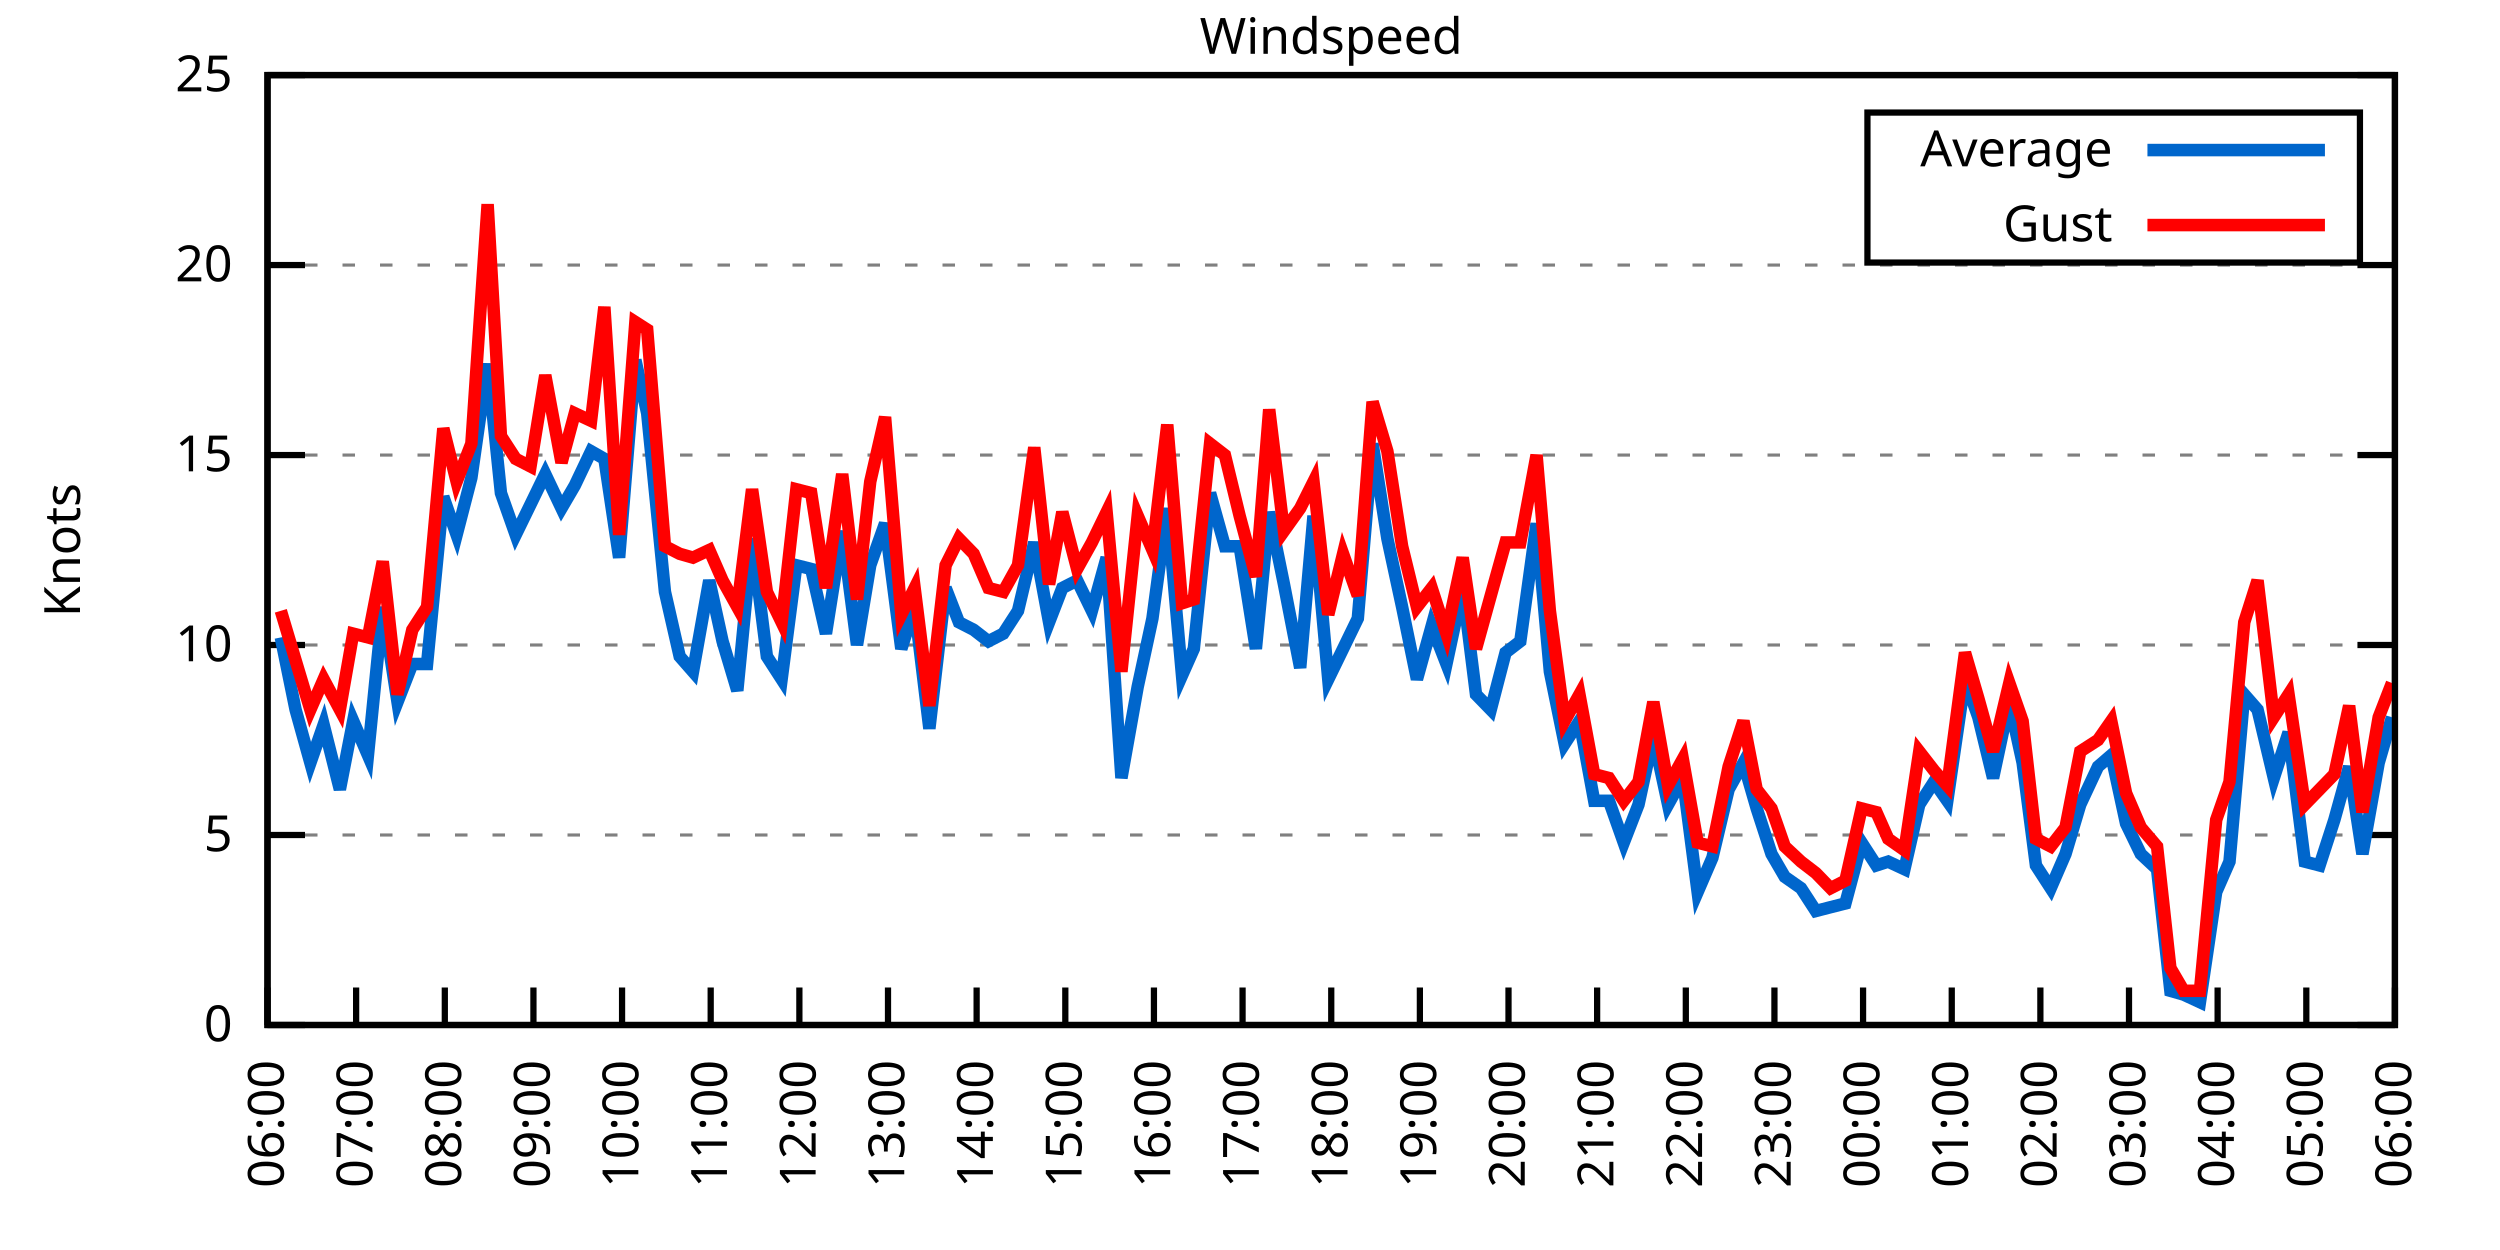
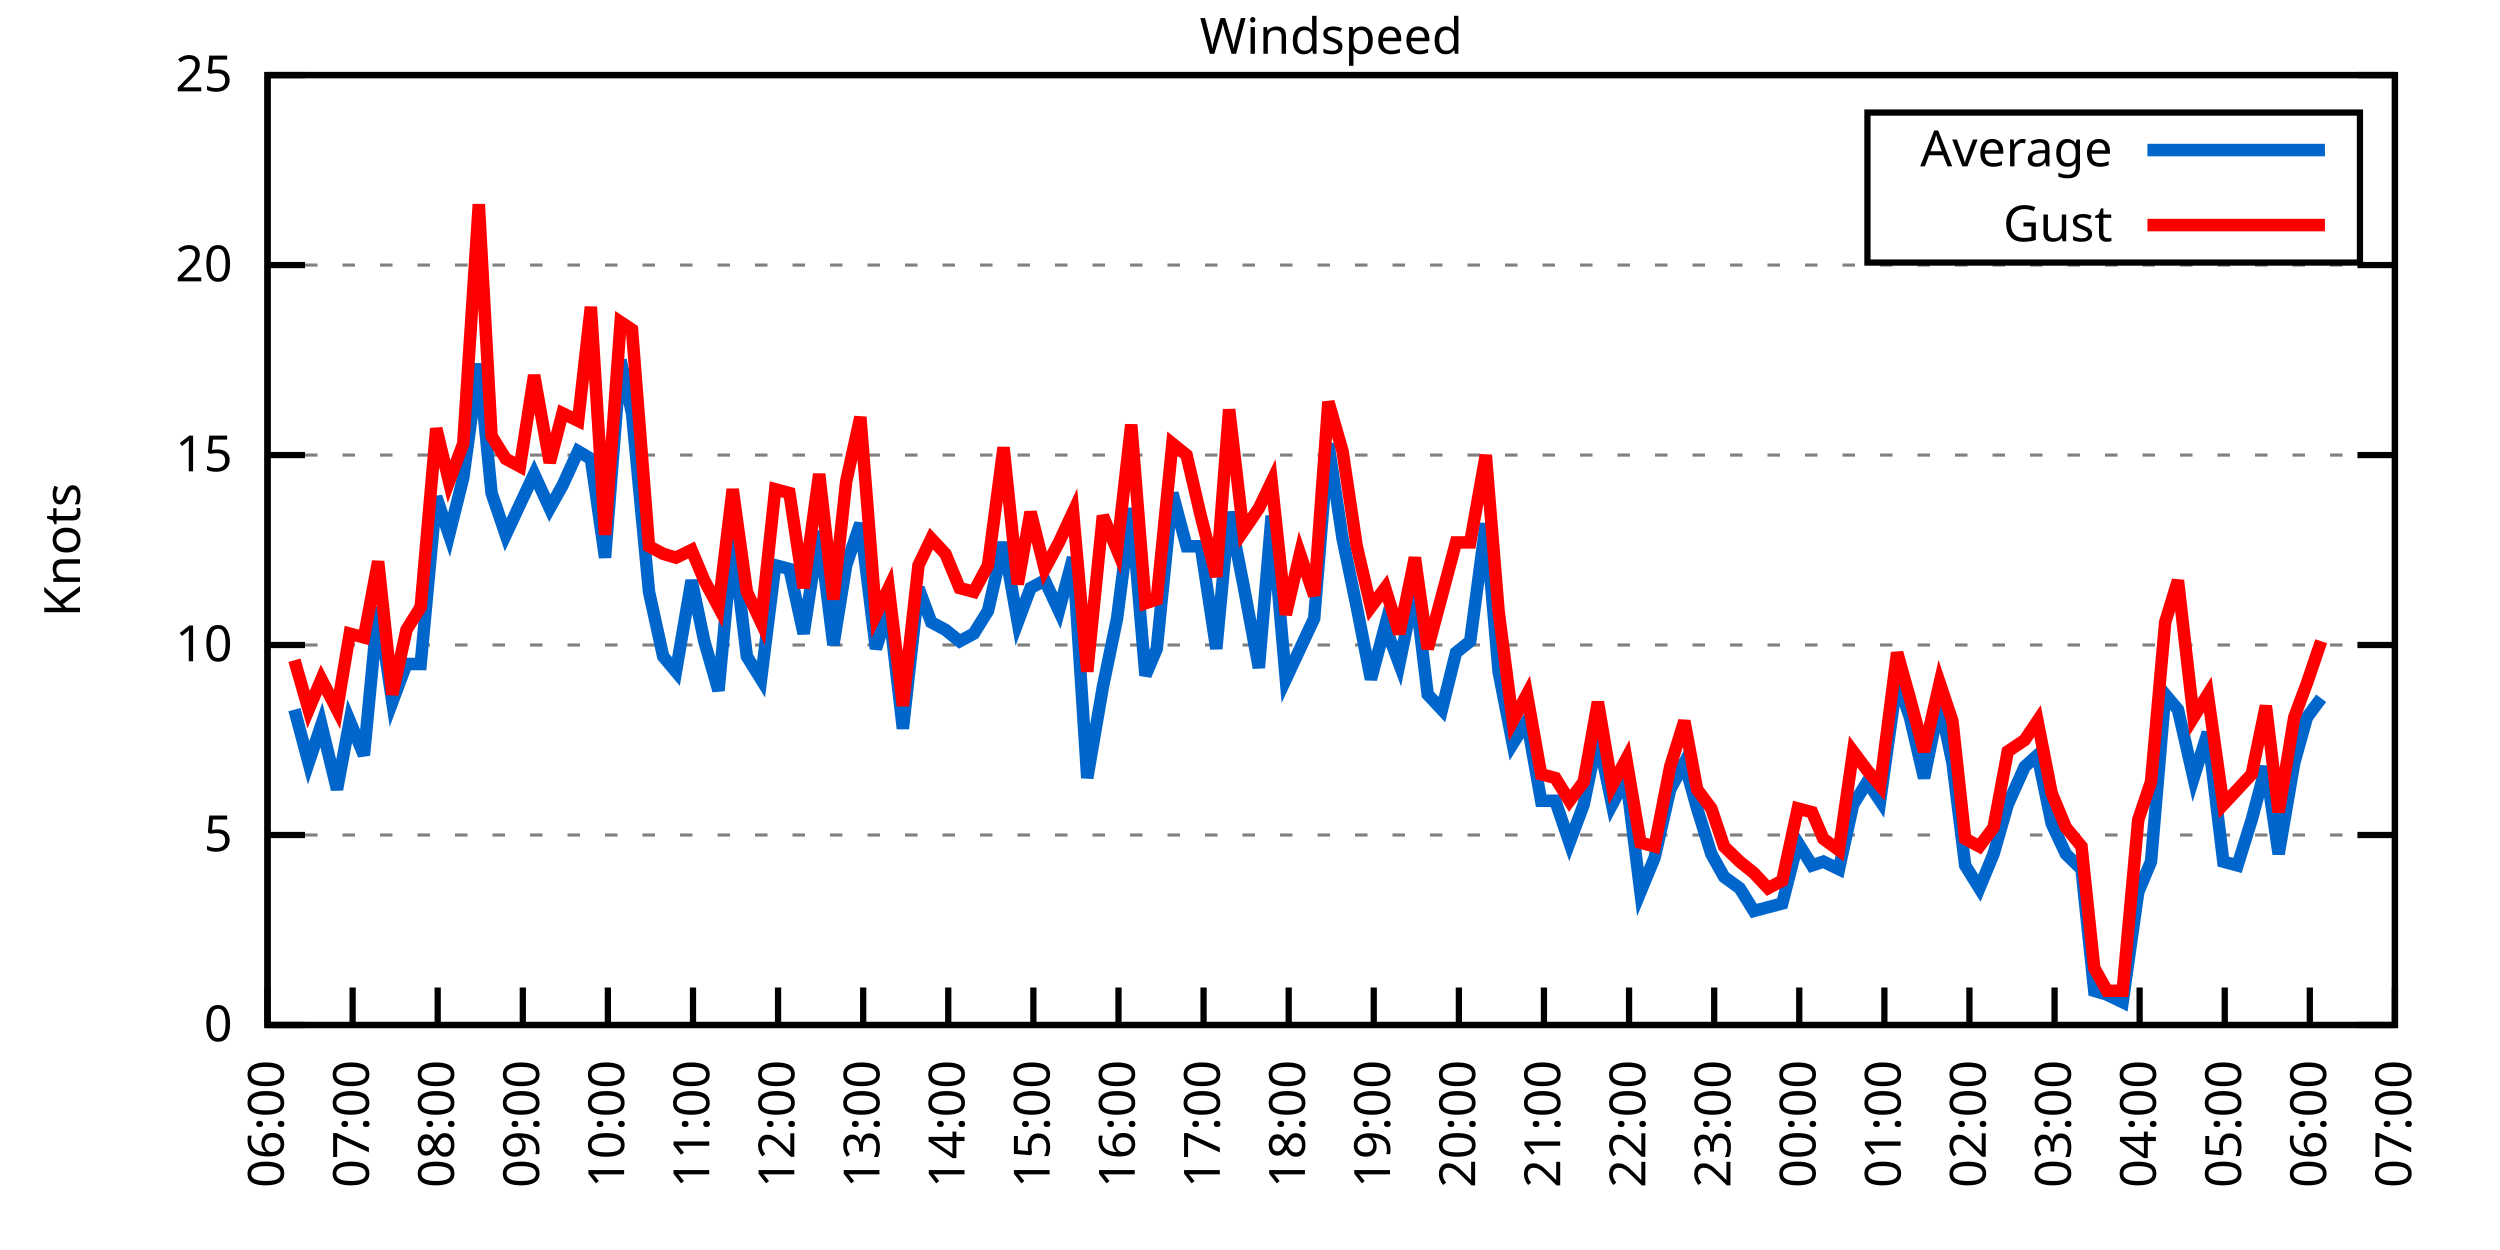
<svg xmlns="http://www.w3.org/2000/svg" xmlns:xlink="http://www.w3.org/1999/xlink" width="400" height="200" viewBox="0 0 400 200">
  <g id="gnuplot_canvas">
    <rect x="0" y="0" width="400" height="200" fill="none" />
    <defs>
      <circle id="gpDot" r="0.5" stroke-width="0.5" stroke="currentColor" />
      <path id="gpPt0" stroke-width="0.333" stroke="currentColor" d="M-1,0 h2 M0,-1 v2" />
      <path id="gpPt1" stroke-width="0.333" stroke="currentColor" d="M-1,-1 L1,1 M1,-1 L-1,1" />
      <path id="gpPt2" stroke-width="0.333" stroke="currentColor" d="M-1,0 L1,0 M0,-1 L0,1 M-1,-1 L1,1 M-1,1 L1,-1" />
      <rect id="gpPt3" stroke-width="0.333" stroke="currentColor" x="-1" y="-1" width="2" height="2" />
      <rect id="gpPt4" stroke-width="0.333" stroke="currentColor" fill="currentColor" x="-1" y="-1" width="2" height="2" />
      <circle id="gpPt5" stroke-width="0.333" stroke="currentColor" cx="0" cy="0" r="1" />
      <use xlink:href="#gpPt5" id="gpPt6" fill="currentColor" stroke="none" />
      <path id="gpPt7" stroke-width="0.333" stroke="currentColor" d="M0,-1.33 L-1.33,0.67 L1.33,0.67 z" />
      <use xlink:href="#gpPt7" id="gpPt8" fill="currentColor" stroke="none" />
      <use xlink:href="#gpPt7" id="gpPt9" stroke="currentColor" transform="rotate(180)" />
      <use xlink:href="#gpPt9" id="gpPt10" fill="currentColor" stroke="none" />
      <use xlink:href="#gpPt3" id="gpPt11" stroke="currentColor" transform="rotate(45)" />
      <use xlink:href="#gpPt11" id="gpPt12" fill="currentColor" stroke="none" />
      <path id="gpPt13" stroke-width="0.333" stroke="currentColor" d="M0,1.330 L1.265,0.411 L0.782,-1.067 L-0.782,-1.076 L-1.265,0.411 z" />
      <use xlink:href="#gpPt13" id="gpPt14" fill="currentColor" stroke="none" />
      <filter id="textbox" filterUnits="objectBoundingBox" x="0" y="0" height="1" width="1">
        <feFlood flood-color="white" flood-opacity="1" result="bgnd" />
        <feComposite in="SourceGraphic" in2="bgnd" operator="atop" />
      </filter>
      <filter id="greybox" filterUnits="objectBoundingBox" x="0" y="0" height="1" width="1">
        <feFlood flood-color="lightgrey" flood-opacity="1" result="grey" />
        <feComposite in="SourceGraphic" in2="grey" operator="atop" />
      </filter>
    </defs>
    <g fill="none" color="white" stroke="currentColor" stroke-width="1.00" stroke-linecap="butt" stroke-linejoin="miter">
</g>
    <g fill="none" color="black" stroke="currentColor" stroke-width="1.00" stroke-linecap="butt" stroke-linejoin="miter">
      <g stroke="none" shape-rendering="crispEdges">
        <polygon fill="rgb(255, 255, 255)" points="42.80,164.00 383.18,164.00 383.18,12.02 42.80,12.02 " />
      </g>
    </g>
    <g fill="none" color="black" stroke="currentColor" stroke-width="1.00" stroke-linecap="butt" stroke-linejoin="miter">
</g>
    <g fill="none" color="black" stroke="black" stroke-width="0.50" stroke-linecap="butt" stroke-linejoin="miter">
</g>
    <g fill="none" color="gray" stroke="currentColor" stroke-width="0.50" stroke-linecap="butt" stroke-linejoin="miter">
      <path stroke="gray" stroke-dasharray="2,4" class="gridline" d="M42.80,164.00 L383.19,164.00  " />
    </g>
    <g fill="none" color="gray" stroke="gray" stroke-width="1.00" stroke-linecap="butt" stroke-linejoin="miter">
</g>
    <g fill="none" color="black" stroke="currentColor" stroke-width="1.00" stroke-linecap="butt" stroke-linejoin="miter">
      <path stroke="black" d="M42.80,164.00 L48.80,164.00 M383.19,164.00 L377.19,164.00  " />
      <g transform="translate(37.20,166.60)" stroke="none" fill="black" font-family="Sans" font-size="8.00" text-anchor="end">
        <text>
          <tspan font-family="Sans"> 0</tspan>
        </text>
      </g>
    </g>
    <g fill="none" color="black" stroke="currentColor" stroke-width="1.00" stroke-linecap="butt" stroke-linejoin="miter">
</g>
    <g fill="none" color="black" stroke="black" stroke-width="0.50" stroke-linecap="butt" stroke-linejoin="miter">
</g>
    <g fill="none" color="gray" stroke="currentColor" stroke-width="0.50" stroke-linecap="butt" stroke-linejoin="miter">
      <path stroke="gray" stroke-dasharray="2,4" class="gridline" d="M42.80,133.60 L383.19,133.60  " />
    </g>
    <g fill="none" color="gray" stroke="gray" stroke-width="1.00" stroke-linecap="butt" stroke-linejoin="miter">
</g>
    <g fill="none" color="black" stroke="currentColor" stroke-width="1.00" stroke-linecap="butt" stroke-linejoin="miter">
      <path stroke="black" d="M42.80,133.60 L48.80,133.60 M383.19,133.60 L377.19,133.60  " />
      <g transform="translate(37.20,136.20)" stroke="none" fill="black" font-family="Sans" font-size="8.00" text-anchor="end">
        <text>
          <tspan font-family="Sans"> 5</tspan>
        </text>
      </g>
    </g>
    <g fill="none" color="black" stroke="currentColor" stroke-width="1.00" stroke-linecap="butt" stroke-linejoin="miter">
</g>
    <g fill="none" color="black" stroke="black" stroke-width="0.50" stroke-linecap="butt" stroke-linejoin="miter">
</g>
    <g fill="none" color="gray" stroke="currentColor" stroke-width="0.50" stroke-linecap="butt" stroke-linejoin="miter">
      <path stroke="gray" stroke-dasharray="2,4" class="gridline" d="M42.80,103.20 L383.19,103.20  " />
    </g>
    <g fill="none" color="gray" stroke="gray" stroke-width="1.00" stroke-linecap="butt" stroke-linejoin="miter">
</g>
    <g fill="none" color="black" stroke="currentColor" stroke-width="1.00" stroke-linecap="butt" stroke-linejoin="miter">
      <path stroke="black" d="M42.80,103.20 L48.80,103.20 M383.19,103.20 L377.19,103.20  " />
      <g transform="translate(37.20,105.80)" stroke="none" fill="black" font-family="Sans" font-size="8.00" text-anchor="end">
        <text>
          <tspan font-family="Sans"> 10</tspan>
        </text>
      </g>
    </g>
    <g fill="none" color="black" stroke="currentColor" stroke-width="1.00" stroke-linecap="butt" stroke-linejoin="miter">
</g>
    <g fill="none" color="black" stroke="black" stroke-width="0.50" stroke-linecap="butt" stroke-linejoin="miter">
</g>
    <g fill="none" color="gray" stroke="currentColor" stroke-width="0.50" stroke-linecap="butt" stroke-linejoin="miter">
      <path stroke="gray" stroke-dasharray="2,4" class="gridline" d="M42.80,72.81 L383.19,72.81  " />
    </g>
    <g fill="none" color="gray" stroke="gray" stroke-width="1.00" stroke-linecap="butt" stroke-linejoin="miter">
</g>
    <g fill="none" color="black" stroke="currentColor" stroke-width="1.00" stroke-linecap="butt" stroke-linejoin="miter">
      <path stroke="black" d="M42.80,72.81 L48.80,72.81 M383.19,72.81 L377.19,72.81  " />
      <g transform="translate(37.20,75.41)" stroke="none" fill="black" font-family="Sans" font-size="8.00" text-anchor="end">
        <text>
          <tspan font-family="Sans"> 15</tspan>
        </text>
      </g>
    </g>
    <g fill="none" color="black" stroke="currentColor" stroke-width="1.00" stroke-linecap="butt" stroke-linejoin="miter">
</g>
    <g fill="none" color="black" stroke="black" stroke-width="0.50" stroke-linecap="butt" stroke-linejoin="miter">
</g>
    <g fill="none" color="gray" stroke="currentColor" stroke-width="0.50" stroke-linecap="butt" stroke-linejoin="miter">
      <path stroke="gray" stroke-dasharray="2,4" class="gridline" d="M42.80,42.41 L383.19,42.41  " />
    </g>
    <g fill="none" color="gray" stroke="gray" stroke-width="1.00" stroke-linecap="butt" stroke-linejoin="miter">
</g>
    <g fill="none" color="black" stroke="currentColor" stroke-width="1.00" stroke-linecap="butt" stroke-linejoin="miter">
      <path stroke="black" d="M42.80,42.41 L48.80,42.41 M383.19,42.41 L377.19,42.41  " />
      <g transform="translate(37.20,45.01)" stroke="none" fill="black" font-family="Sans" font-size="8.00" text-anchor="end">
        <text>
          <tspan font-family="Sans"> 20</tspan>
        </text>
      </g>
    </g>
    <g fill="none" color="black" stroke="currentColor" stroke-width="1.00" stroke-linecap="butt" stroke-linejoin="miter">
</g>
    <g fill="none" color="black" stroke="black" stroke-width="0.50" stroke-linecap="butt" stroke-linejoin="miter">
</g>
    <g fill="none" color="gray" stroke="currentColor" stroke-width="0.50" stroke-linecap="butt" stroke-linejoin="miter">
      <path stroke="gray" stroke-dasharray="2,4" class="gridline" d="M42.80,12.01 L383.19,12.01  " />
    </g>
    <g fill="none" color="gray" stroke="gray" stroke-width="1.00" stroke-linecap="butt" stroke-linejoin="miter">
</g>
    <g fill="none" color="black" stroke="currentColor" stroke-width="1.00" stroke-linecap="butt" stroke-linejoin="miter">
      <path stroke="black" d="M42.80,12.01 L48.80,12.01 M383.19,12.01 L377.19,12.01  " />
      <g transform="translate(37.20,14.61)" stroke="none" fill="black" font-family="Sans" font-size="8.00" text-anchor="end">
        <text>
          <tspan font-family="Sans"> 25</tspan>
        </text>
      </g>
    </g>
    <g fill="none" color="black" stroke="currentColor" stroke-width="1.00" stroke-linecap="butt" stroke-linejoin="miter">
      <path stroke="black" d="M42.80,164.00 L42.80,158.00  " />
      <g transform="translate(45.40,169.60) rotate(270.00)" stroke="none" fill="black" font-family="Sans" font-size="8.00" text-anchor="end">
        <text>
          <tspan font-family="Sans">06:00</tspan>
        </text>
      </g>
    </g>
    <g fill="none" color="black" stroke="currentColor" stroke-width="1.00" stroke-linecap="butt" stroke-linejoin="miter">
-       <path stroke="black" d="M56.98,164.00 L56.98,158.00  " />
-       <g transform="translate(59.58,169.60) rotate(270.00)" stroke="none" fill="black" font-family="Sans" font-size="8.00" text-anchor="end">
+       <path stroke="black" d="M56.42,164.00 L56.42,158.00  " />
+       <g transform="translate(59.02,169.60) rotate(270.00)" stroke="none" fill="black" font-family="Sans" font-size="8.00" text-anchor="end">
        <text>
          <tspan font-family="Sans">07:00</tspan>
        </text>
      </g>
    </g>
    <g fill="none" color="black" stroke="currentColor" stroke-width="1.00" stroke-linecap="butt" stroke-linejoin="miter">
-       <path stroke="black" d="M71.17,164.00 L71.17,158.00  " />
-       <g transform="translate(73.77,169.60) rotate(270.00)" stroke="none" fill="black" font-family="Sans" font-size="8.00" text-anchor="end">
+       <path stroke="black" d="M70.03,164.00 L70.03,158.00  " />
+       <g transform="translate(72.63,169.60) rotate(270.00)" stroke="none" fill="black" font-family="Sans" font-size="8.00" text-anchor="end">
        <text>
          <tspan font-family="Sans">08:00</tspan>
        </text>
      </g>
    </g>
    <g fill="none" color="black" stroke="currentColor" stroke-width="1.00" stroke-linecap="butt" stroke-linejoin="miter">
-       <path stroke="black" d="M85.35,164.00 L85.35,158.00  " />
-       <g transform="translate(87.95,169.60) rotate(270.00)" stroke="none" fill="black" font-family="Sans" font-size="8.00" text-anchor="end">
+       <path stroke="black" d="M83.65,164.00 L83.65,158.00  " />
+       <g transform="translate(86.25,169.60) rotate(270.00)" stroke="none" fill="black" font-family="Sans" font-size="8.00" text-anchor="end">
        <text>
          <tspan font-family="Sans">09:00</tspan>
        </text>
      </g>
    </g>
    <g fill="none" color="black" stroke="currentColor" stroke-width="1.00" stroke-linecap="butt" stroke-linejoin="miter">
-       <path stroke="black" d="M99.53,164.00 L99.53,158.00  " />
-       <g transform="translate(102.13,169.60) rotate(270.00)" stroke="none" fill="black" font-family="Sans" font-size="8.00" text-anchor="end">
+       <path stroke="black" d="M97.26,164.00 L97.26,158.00  " />
+       <g transform="translate(99.86,169.60) rotate(270.00)" stroke="none" fill="black" font-family="Sans" font-size="8.00" text-anchor="end">
        <text>
          <tspan font-family="Sans">10:00</tspan>
        </text>
      </g>
    </g>
    <g fill="none" color="black" stroke="currentColor" stroke-width="1.00" stroke-linecap="butt" stroke-linejoin="miter">
-       <path stroke="black" d="M113.71,164.00 L113.71,158.00  " />
-       <g transform="translate(116.31,169.60) rotate(270.00)" stroke="none" fill="black" font-family="Sans" font-size="8.00" text-anchor="end">
+       <path stroke="black" d="M110.88,164.00 L110.88,158.00  " />
+       <g transform="translate(113.48,169.60) rotate(270.00)" stroke="none" fill="black" font-family="Sans" font-size="8.00" text-anchor="end">
        <text>
          <tspan font-family="Sans">11:00</tspan>
        </text>
      </g>
    </g>
    <g fill="none" color="black" stroke="currentColor" stroke-width="1.00" stroke-linecap="butt" stroke-linejoin="miter">
-       <path stroke="black" d="M127.90,164.00 L127.90,158.00  " />
-       <g transform="translate(130.50,169.60) rotate(270.00)" stroke="none" fill="black" font-family="Sans" font-size="8.00" text-anchor="end">
+       <path stroke="black" d="M124.49,164.00 L124.49,158.00  " />
+       <g transform="translate(127.09,169.60) rotate(270.00)" stroke="none" fill="black" font-family="Sans" font-size="8.00" text-anchor="end">
        <text>
          <tspan font-family="Sans">12:00</tspan>
        </text>
      </g>
    </g>
    <g fill="none" color="black" stroke="currentColor" stroke-width="1.00" stroke-linecap="butt" stroke-linejoin="miter">
-       <path stroke="black" d="M142.08,164.00 L142.08,158.00  " />
-       <g transform="translate(144.68,169.60) rotate(270.00)" stroke="none" fill="black" font-family="Sans" font-size="8.00" text-anchor="end">
+       <path stroke="black" d="M138.11,164.00 L138.11,158.00  " />
+       <g transform="translate(140.71,169.60) rotate(270.00)" stroke="none" fill="black" font-family="Sans" font-size="8.00" text-anchor="end">
        <text>
          <tspan font-family="Sans">13:00</tspan>
        </text>
      </g>
    </g>
    <g fill="none" color="black" stroke="currentColor" stroke-width="1.00" stroke-linecap="butt" stroke-linejoin="miter">
-       <path stroke="black" d="M156.26,164.00 L156.26,158.00  " />
-       <g transform="translate(158.86,169.60) rotate(270.00)" stroke="none" fill="black" font-family="Sans" font-size="8.00" text-anchor="end">
+       <path stroke="black" d="M151.72,164.00 L151.72,158.00  " />
+       <g transform="translate(154.32,169.60) rotate(270.00)" stroke="none" fill="black" font-family="Sans" font-size="8.00" text-anchor="end">
        <text>
          <tspan font-family="Sans">14:00</tspan>
        </text>
      </g>
    </g>
    <g fill="none" color="black" stroke="currentColor" stroke-width="1.00" stroke-linecap="butt" stroke-linejoin="miter">
-       <path stroke="black" d="M170.45,164.00 L170.45,158.00  " />
-       <g transform="translate(173.05,169.60) rotate(270.00)" stroke="none" fill="black" font-family="Sans" font-size="8.00" text-anchor="end">
+       <path stroke="black" d="M165.34,164.00 L165.34,158.00  " />
+       <g transform="translate(167.94,169.60) rotate(270.00)" stroke="none" fill="black" font-family="Sans" font-size="8.00" text-anchor="end">
        <text>
          <tspan font-family="Sans">15:00</tspan>
        </text>
      </g>
    </g>
    <g fill="none" color="black" stroke="currentColor" stroke-width="1.00" stroke-linecap="butt" stroke-linejoin="miter">
-       <path stroke="black" d="M184.63,164.00 L184.63,158.00  " />
-       <g transform="translate(187.23,169.60) rotate(270.00)" stroke="none" fill="black" font-family="Sans" font-size="8.00" text-anchor="end">
+       <path stroke="black" d="M178.96,164.00 L178.96,158.00  " />
+       <g transform="translate(181.56,169.60) rotate(270.00)" stroke="none" fill="black" font-family="Sans" font-size="8.00" text-anchor="end">
        <text>
          <tspan font-family="Sans">16:00</tspan>
        </text>
      </g>
    </g>
    <g fill="none" color="black" stroke="currentColor" stroke-width="1.00" stroke-linecap="butt" stroke-linejoin="miter">
-       <path stroke="black" d="M198.81,164.00 L198.81,158.00  " />
-       <g transform="translate(201.41,169.60) rotate(270.00)" stroke="none" fill="black" font-family="Sans" font-size="8.00" text-anchor="end">
+       <path stroke="black" d="M192.57,164.00 L192.57,158.00  " />
+       <g transform="translate(195.17,169.60) rotate(270.00)" stroke="none" fill="black" font-family="Sans" font-size="8.00" text-anchor="end">
        <text>
          <tspan font-family="Sans">17:00</tspan>
        </text>
      </g>
    </g>
    <g fill="none" color="black" stroke="currentColor" stroke-width="1.00" stroke-linecap="butt" stroke-linejoin="miter">
-       <path stroke="black" d="M213.00,164.00 L213.00,158.00  " />
-       <g transform="translate(215.60,169.60) rotate(270.00)" stroke="none" fill="black" font-family="Sans" font-size="8.00" text-anchor="end">
+       <path stroke="black" d="M206.19,164.00 L206.19,158.00  " />
+       <g transform="translate(208.79,169.60) rotate(270.00)" stroke="none" fill="black" font-family="Sans" font-size="8.00" text-anchor="end">
        <text>
          <tspan font-family="Sans">18:00</tspan>
        </text>
      </g>
    </g>
    <g fill="none" color="black" stroke="currentColor" stroke-width="1.00" stroke-linecap="butt" stroke-linejoin="miter">
-       <path stroke="black" d="M227.18,164.00 L227.18,158.00  " />
-       <g transform="translate(229.78,169.60) rotate(270.00)" stroke="none" fill="black" font-family="Sans" font-size="8.00" text-anchor="end">
+       <path stroke="black" d="M219.80,164.00 L219.80,158.00  " />
+       <g transform="translate(222.40,169.60) rotate(270.00)" stroke="none" fill="black" font-family="Sans" font-size="8.00" text-anchor="end">
        <text>
          <tspan font-family="Sans">19:00</tspan>
        </text>
      </g>
    </g>
    <g fill="none" color="black" stroke="currentColor" stroke-width="1.00" stroke-linecap="butt" stroke-linejoin="miter">
-       <path stroke="black" d="M241.36,164.00 L241.36,158.00  " />
-       <g transform="translate(243.96,169.60) rotate(270.00)" stroke="none" fill="black" font-family="Sans" font-size="8.00" text-anchor="end">
+       <path stroke="black" d="M233.42,164.00 L233.42,158.00  " />
+       <g transform="translate(236.02,169.60) rotate(270.00)" stroke="none" fill="black" font-family="Sans" font-size="8.00" text-anchor="end">
        <text>
          <tspan font-family="Sans">20:00</tspan>
        </text>
      </g>
    </g>
    <g fill="none" color="black" stroke="currentColor" stroke-width="1.00" stroke-linecap="butt" stroke-linejoin="miter">
-       <path stroke="black" d="M255.54,164.00 L255.54,158.00  " />
-       <g transform="translate(258.14,169.60) rotate(270.00)" stroke="none" fill="black" font-family="Sans" font-size="8.00" text-anchor="end">
+       <path stroke="black" d="M247.03,164.00 L247.03,158.00  " />
+       <g transform="translate(249.63,169.60) rotate(270.00)" stroke="none" fill="black" font-family="Sans" font-size="8.00" text-anchor="end">
        <text>
          <tspan font-family="Sans">21:00</tspan>
        </text>
      </g>
    </g>
    <g fill="none" color="black" stroke="currentColor" stroke-width="1.00" stroke-linecap="butt" stroke-linejoin="miter">
-       <path stroke="black" d="M269.73,164.00 L269.73,158.00  " />
-       <g transform="translate(272.33,169.60) rotate(270.00)" stroke="none" fill="black" font-family="Sans" font-size="8.00" text-anchor="end">
+       <path stroke="black" d="M260.65,164.00 L260.65,158.00  " />
+       <g transform="translate(263.25,169.60) rotate(270.00)" stroke="none" fill="black" font-family="Sans" font-size="8.00" text-anchor="end">
        <text>
          <tspan font-family="Sans">22:00</tspan>
        </text>
      </g>
    </g>
    <g fill="none" color="black" stroke="currentColor" stroke-width="1.00" stroke-linecap="butt" stroke-linejoin="miter">
-       <path stroke="black" d="M283.91,164.00 L283.91,158.00  " />
-       <g transform="translate(286.51,169.60) rotate(270.00)" stroke="none" fill="black" font-family="Sans" font-size="8.00" text-anchor="end">
+       <path stroke="black" d="M274.27,164.00 L274.27,158.00  " />
+       <g transform="translate(276.87,169.60) rotate(270.00)" stroke="none" fill="black" font-family="Sans" font-size="8.00" text-anchor="end">
        <text>
          <tspan font-family="Sans">23:00</tspan>
        </text>
      </g>
    </g>
    <g fill="none" color="black" stroke="currentColor" stroke-width="1.00" stroke-linecap="butt" stroke-linejoin="miter">
-       <path stroke="black" d="M298.09,164.00 L298.09,158.00  " />
-       <g transform="translate(300.69,169.60) rotate(270.00)" stroke="none" fill="black" font-family="Sans" font-size="8.00" text-anchor="end">
+       <path stroke="black" d="M287.88,164.00 L287.88,158.00  " />
+       <g transform="translate(290.48,169.60) rotate(270.00)" stroke="none" fill="black" font-family="Sans" font-size="8.00" text-anchor="end">
        <text>
          <tspan font-family="Sans">00:00</tspan>
        </text>
      </g>
    </g>
    <g fill="none" color="black" stroke="currentColor" stroke-width="1.00" stroke-linecap="butt" stroke-linejoin="miter">
-       <path stroke="black" d="M312.28,164.00 L312.28,158.00  " />
-       <g transform="translate(314.88,169.60) rotate(270.00)" stroke="none" fill="black" font-family="Sans" font-size="8.00" text-anchor="end">
+       <path stroke="black" d="M301.50,164.00 L301.50,158.00  " />
+       <g transform="translate(304.10,169.60) rotate(270.00)" stroke="none" fill="black" font-family="Sans" font-size="8.00" text-anchor="end">
        <text>
          <tspan font-family="Sans">01:00</tspan>
        </text>
      </g>
    </g>
    <g fill="none" color="black" stroke="currentColor" stroke-width="1.00" stroke-linecap="butt" stroke-linejoin="miter">
-       <path stroke="black" d="M326.46,164.00 L326.46,158.00  " />
-       <g transform="translate(329.06,169.60) rotate(270.00)" stroke="none" fill="black" font-family="Sans" font-size="8.00" text-anchor="end">
+       <path stroke="black" d="M315.11,164.00 L315.11,158.00  " />
+       <g transform="translate(317.71,169.60) rotate(270.00)" stroke="none" fill="black" font-family="Sans" font-size="8.00" text-anchor="end">
        <text>
          <tspan font-family="Sans">02:00</tspan>
        </text>
      </g>
    </g>
    <g fill="none" color="black" stroke="currentColor" stroke-width="1.00" stroke-linecap="butt" stroke-linejoin="miter">
-       <path stroke="black" d="M340.64,164.00 L340.64,158.00  " />
-       <g transform="translate(343.24,169.60) rotate(270.00)" stroke="none" fill="black" font-family="Sans" font-size="8.00" text-anchor="end">
+       <path stroke="black" d="M328.73,164.00 L328.73,158.00  " />
+       <g transform="translate(331.33,169.60) rotate(270.00)" stroke="none" fill="black" font-family="Sans" font-size="8.00" text-anchor="end">
        <text>
          <tspan font-family="Sans">03:00</tspan>
        </text>
      </g>
    </g>
    <g fill="none" color="black" stroke="currentColor" stroke-width="1.00" stroke-linecap="butt" stroke-linejoin="miter">
-       <path stroke="black" d="M354.82,164.00 L354.82,158.00  " />
-       <g transform="translate(357.42,169.60) rotate(270.00)" stroke="none" fill="black" font-family="Sans" font-size="8.00" text-anchor="end">
+       <path stroke="black" d="M342.34,164.00 L342.34,158.00  " />
+       <g transform="translate(344.94,169.60) rotate(270.00)" stroke="none" fill="black" font-family="Sans" font-size="8.00" text-anchor="end">
        <text>
          <tspan font-family="Sans">04:00</tspan>
        </text>
      </g>
    </g>
    <g fill="none" color="black" stroke="currentColor" stroke-width="1.00" stroke-linecap="butt" stroke-linejoin="miter">
-       <path stroke="black" d="M369.01,164.00 L369.01,158.00  " />
-       <g transform="translate(371.61,169.60) rotate(270.00)" stroke="none" fill="black" font-family="Sans" font-size="8.00" text-anchor="end">
+       <path stroke="black" d="M355.96,164.00 L355.96,158.00  " />
+       <g transform="translate(358.56,169.60) rotate(270.00)" stroke="none" fill="black" font-family="Sans" font-size="8.00" text-anchor="end">
        <text>
          <tspan font-family="Sans">05:00</tspan>
+         </text>
+       </g>
+     </g>
+     <g fill="none" color="black" stroke="currentColor" stroke-width="1.00" stroke-linecap="butt" stroke-linejoin="miter">
+       <path stroke="black" d="M369.57,164.00 L369.57,158.00  " />
+       <g transform="translate(372.17,169.60) rotate(270.00)" stroke="none" fill="black" font-family="Sans" font-size="8.00" text-anchor="end">
+         <text>
+           <tspan font-family="Sans">06:00</tspan>
        </text>
      </g>
    </g>
    <g fill="none" color="black" stroke="currentColor" stroke-width="1.00" stroke-linecap="butt" stroke-linejoin="miter">
      <path stroke="black" d="M383.19,164.00 L383.19,158.00  " />
      <g transform="translate(385.79,169.60) rotate(270.00)" stroke="none" fill="black" font-family="Sans" font-size="8.00" text-anchor="end">
        <text>
-           <tspan font-family="Sans">06:00</tspan>
+           <tspan font-family="Sans">07:00</tspan>
        </text>
      </g>
    </g>
    <g fill="none" color="black" stroke="currentColor" stroke-width="1.00" stroke-linecap="butt" stroke-linejoin="miter">
</g>
    <g fill="none" color="black" stroke="currentColor" stroke-width="1.00" stroke-linecap="butt" stroke-linejoin="miter">
      <path stroke="black" d="M42.80,12.01 L42.80,164.00 L383.19,164.00 L383.19,12.01 L42.80,12.01 Z  " />
    </g>
    <g fill="none" color="black" stroke="currentColor" stroke-width="1.00" stroke-linecap="butt" stroke-linejoin="miter">
</g>
    <g fill="none" color="black" stroke="currentColor" stroke-width="1.00" stroke-linecap="butt" stroke-linejoin="miter">
      <path stroke="black" d="M298.79,42.01 L298.79,18.01 L377.59,18.01 L377.59,42.01 L298.79,42.01 Z  " />
    </g>
    <g id="Windspeed_plot_1">
      <g fill="none" color="white" stroke="black" stroke-width="2.00" stroke-linecap="butt" stroke-linejoin="miter">
</g>
      <g fill="none" color="black" stroke="currentColor" stroke-width="2.00" stroke-linecap="butt" stroke-linejoin="miter">
        <g transform="translate(337.99,26.61)" stroke="none" fill="black" font-family="Sans" font-size="8.00" text-anchor="end">
          <text>
            <tspan font-family="Sans">Average</tspan>
          </text>
        </g>
      </g>
      <g fill="none" color="black" stroke="currentColor" stroke-width="2.00" stroke-linecap="butt" stroke-linejoin="miter">
-         <path stroke="rgb(  0, 102, 204)" d="M343.59,24.01 L371.99,24.01 M44.93,101.99 L47.29,113.54 L49.66,122.05 L51.78,115.97 L54.38,126.31 L56.51,115.36   L58.87,120.83 L61.24,97.12 L63.60,112.32 L65.97,106.24 L68.33,106.24 L70.93,79.49 L73.06,85.57 L75.42,76.45   L78.02,58.21 L80.15,78.89 L82.51,85.57 L84.88,80.71 L87.24,75.85 L89.84,81.32 L91.97,77.67 L94.57,72.20   L96.70,73.41 L99.06,89.22 L101.66,57.61 L103.55,66.12 L106.39,94.69 L108.75,105.03 L110.88,107.46 L113.48,92.87   L115.61,102.60 L117.97,110.50 L120.33,86.18 L122.70,105.03 L125.06,108.68 L127.42,90.44 L129.79,91.04 L132.15,101.38   L134.75,84.97 L137.12,103.20 L139.24,90.44 L141.61,83.75 L144.21,103.81 L146.34,97.12 L148.70,116.58 L151.30,94.08   L153.43,99.56 L155.79,100.77 L158.15,102.60 L160.52,101.38 L162.88,97.73 L165.48,86.79 L167.85,99.56 L169.97,94.08   L172.34,92.87 L174.70,97.73 L177.06,89.22 L179.43,124.48 L182.03,109.89 L184.39,98.95 L186.76,81.32 L189.12,108.07   L191.01,103.81 L193.61,78.89 L195.98,87.40 L198.34,87.40 L200.94,103.81 L203.07,81.93 L205.43,93.48 L208.03,106.85   L210.16,82.53 L212.52,108.68 L214.89,103.81 L217.25,98.95 L219.61,70.98 L221.98,86.18 L224.34,97.12 L226.71,108.68   L229.07,100.16 L231.43,106.24 L234.03,94.08 L236.16,111.11 L238.52,113.54 L240.89,104.42 L243.25,102.60 L245.85,83.75   L247.98,107.46 L250.34,119.01 L252.71,115.36 L255.07,128.13 L257.43,128.13 L259.80,134.82 L262.16,128.74 L264.53,117.80   L266.89,128.74 L269.25,124.48 L271.62,142.72 L273.98,137.25 L276.58,126.31 L278.95,122.05 L281.07,129.35 L283.44,136.64   L285.56,140.29 L288.16,142.11 L290.53,145.76 L292.89,145.15 L295.26,144.55 L297.86,134.82 L300.22,138.47 L302.11,137.86   L304.71,139.07 L307.08,128.74 L309.44,125.09 L311.57,128.13 L314.40,108.68 L316.53,114.76 L318.89,124.48 L321.49,112.32   L323.62,122.05 L325.75,138.47 L328.11,142.11 L330.48,136.64 L332.84,128.74 L335.68,122.66 L337.80,120.83 L340.17,131.78   L342.53,136.64 L345.13,139.07 L347.26,158.53 L349.39,159.14 L351.99,160.35 L354.59,142.72 L356.72,137.86 L359.08,111.11   L361.21,113.54 L363.81,124.48 L366.17,117.19 L368.77,137.86 L371.13,138.47 L373.50,131.17 L375.86,122.66 L377.99,136.64   L380.59,122.05 L382.72,114.76  " />
+         <path stroke="rgb(  0, 102, 204)" d="M343.59,24.01 L371.99,24.01 M47.11,113.54 L49.38,122.05 L51.42,115.97 L53.92,126.31 L55.96,115.36 L58.23,120.83   L60.50,97.12 L62.77,112.32 L65.04,106.24 L67.31,106.24 L69.80,79.49 L71.85,85.57 L74.12,76.45 L76.61,58.21   L78.65,78.89 L80.92,85.57 L83.19,80.71 L85.46,75.85 L87.96,81.32 L90.00,77.67 L92.50,72.20 L94.54,73.41   L96.81,89.22 L99.30,57.61 L101.12,66.12 L103.84,94.69 L106.11,105.03 L108.15,107.46 L110.65,92.87 L112.69,102.60   L114.96,110.50 L117.23,86.18 L119.50,105.03 L121.77,108.68 L124.04,90.44 L126.31,91.04 L128.58,101.38 L131.07,84.97   L133.34,103.20 L135.39,90.44 L137.66,83.75 L140.15,103.81 L142.19,97.12 L144.46,116.58 L146.96,94.08 L149.00,99.56   L151.27,100.77 L153.54,102.60 L155.81,101.38 L158.08,97.73 L160.57,86.79 L162.84,99.56 L164.89,94.08 L167.16,92.87   L169.43,97.73 L171.69,89.22 L173.96,124.48 L176.46,109.89 L178.73,98.95 L181.00,81.32 L183.27,108.07 L185.08,103.81   L187.58,78.89 L189.85,87.40 L192.12,87.40 L194.61,103.81 L196.66,81.93 L198.93,93.48 L201.42,106.85 L203.46,82.53   L205.73,108.68 L208.00,103.81 L210.27,98.95 L212.54,70.98 L214.81,86.18 L217.08,97.12 L219.35,108.68 L221.62,100.16   L223.89,106.24 L226.38,94.08 L228.43,111.11 L230.70,113.54 L232.96,104.42 L235.23,102.60 L237.73,83.75 L239.77,107.46   L242.04,119.01 L244.31,115.36 L246.58,128.13 L248.85,128.13 L251.12,134.82 L253.39,128.74 L255.66,117.80 L257.93,128.74   L260.20,124.48 L262.47,142.72 L264.73,137.25 L267.23,126.31 L269.50,122.05 L271.54,129.35 L273.81,136.64 L275.85,140.29   L278.35,142.11 L280.62,145.76 L282.89,145.15 L285.16,144.55 L287.65,134.82 L289.92,138.47 L291.74,137.86 L294.23,139.07   L296.50,128.74 L298.77,125.09 L300.82,128.13 L303.54,108.68 L305.58,114.76 L307.85,124.48 L310.35,112.32 L312.39,122.05   L314.43,138.47 L316.70,142.11 L318.97,136.64 L321.24,128.74 L323.96,122.66 L326.00,120.83 L328.27,131.78 L330.54,136.64   L333.04,139.07 L335.08,158.53 L337.12,159.14 L339.62,160.35 L342.12,142.72 L344.16,137.86 L346.43,111.11 L348.47,113.54   L350.97,124.48 L353.24,117.19 L355.73,137.86 L358.00,138.47 L360.27,131.17 L362.54,122.66 L364.58,136.64 L367.08,122.05   L369.12,114.76 L371.39,111.72  " />
      </g>
    </g>
    <g id="Windspeed_plot_2">
      <g fill="none" color="black" stroke="currentColor" stroke-width="2.00" stroke-linecap="butt" stroke-linejoin="miter">
        <g transform="translate(337.99,38.61)" stroke="none" fill="black" font-family="Sans" font-size="8.00" text-anchor="end">
          <text>
            <tspan font-family="Sans">Gust</tspan>
          </text>
        </g>
      </g>
      <g fill="none" color="black" stroke="currentColor" stroke-width="2.00" stroke-linecap="butt" stroke-linejoin="miter">
-         <path stroke="rgb(255,   0,   0)" d="M343.59,36.01 L371.99,36.01 M44.93,97.73 L47.29,105.64 L49.66,113.54 L51.78,108.68 L54.38,113.54 L56.51,101.38   L58.87,101.99 L61.24,89.83 L63.60,111.11 L65.97,100.77 L68.33,97.12 L70.93,68.55 L73.06,77.06 L75.42,70.98   L78.02,32.68 L80.15,69.77 L82.51,73.41 L84.88,74.63 L87.24,60.04 L89.84,74.02 L91.97,66.12 L94.57,67.33   L96.70,49.10 L99.06,85.57 L101.66,51.53 L103.55,52.74 L106.39,87.40 L108.75,88.61 L110.88,89.22 L113.48,88.00   L115.61,92.87 L117.97,97.12 L120.33,78.28 L122.70,94.69 L125.06,99.56 L127.42,78.28 L129.79,78.89 L132.15,94.08   L134.75,75.85 L137.12,95.91 L139.24,77.06 L141.61,66.73 L144.21,98.34 L146.34,94.08 L148.70,112.93 L151.30,90.44   L153.43,86.18 L155.79,88.61 L158.15,94.08 L160.52,94.69 L162.88,90.44 L165.48,71.59 L167.85,93.48 L169.97,81.93   L172.34,91.04 L174.70,86.79 L177.06,81.93 L179.43,107.46 L182.03,82.53 L184.39,88.00 L186.76,67.94 L189.12,96.52   L191.01,95.91 L193.61,70.98 L195.98,72.81 L198.34,82.53 L200.94,92.26 L203.07,65.51 L205.43,84.97 L208.03,81.32   L210.16,77.06 L212.52,98.34 L214.89,88.61 L217.25,95.30 L219.61,64.29 L221.98,72.20 L224.34,87.40 L226.71,97.12   L229.07,94.08 L231.43,101.38 L234.03,89.22 L236.16,103.81 L238.52,95.30 L240.89,86.79 L243.25,86.79 L245.85,72.81   L247.98,97.73 L250.34,115.36 L252.71,111.11 L255.07,123.87 L257.43,124.48 L259.80,128.13 L262.16,125.09 L264.53,112.32   L266.89,125.70 L269.25,121.44 L271.62,134.82 L273.98,135.43 L276.58,122.66 L278.95,115.36 L281.07,126.31 L283.44,129.35   L285.56,135.43 L288.16,137.86 L290.53,139.68 L292.89,142.11 L295.26,140.90 L297.86,129.35 L300.22,129.95 L302.11,134.21   L304.71,136.03 L307.08,120.23 L309.44,123.27 L311.57,125.70 L314.40,104.42 L316.53,111.72 L318.89,120.23 L321.49,109.28   L323.62,115.36 L325.75,134.21 L328.11,135.43 L330.48,132.39 L332.84,120.23 L335.68,118.40 L337.80,115.36 L340.17,126.91   L342.53,132.39 L345.13,135.43 L347.26,154.88 L349.39,158.53 L351.99,158.53 L354.59,131.17 L356.72,125.09 L359.08,99.56   L361.21,92.87 L363.81,114.76 L366.17,111.11 L368.77,128.74 L371.13,126.31 L373.50,123.87 L375.86,112.93 L377.99,129.95   L380.59,114.76 L382.72,109.28  " />
+         <path stroke="rgb(255,   0,   0)" d="M343.59,36.01 L371.99,36.01 M47.11,105.64 L49.38,113.54 L51.42,108.68 L53.92,113.54 L55.96,101.38 L58.23,101.99   L60.50,89.83 L62.77,111.11 L65.04,100.77 L67.31,97.12 L69.80,68.55 L71.85,77.06 L74.12,70.98 L76.61,32.68   L78.65,69.77 L80.92,73.41 L83.19,74.63 L85.46,60.04 L87.96,74.02 L90.00,66.12 L92.50,67.33 L94.54,49.10   L96.81,85.57 L99.30,51.53 L101.12,52.74 L103.84,87.40 L106.11,88.61 L108.15,89.22 L110.65,88.00 L112.69,92.87   L114.96,97.12 L117.23,78.28 L119.50,94.69 L121.77,99.56 L124.04,78.28 L126.31,78.89 L128.58,94.08 L131.07,75.85   L133.34,95.91 L135.39,77.06 L137.66,66.73 L140.15,98.34 L142.19,94.08 L144.46,112.93 L146.96,90.44 L149.00,86.18   L151.27,88.61 L153.54,94.08 L155.81,94.69 L158.08,90.44 L160.57,71.59 L162.84,93.48 L164.89,81.93 L167.16,91.04   L169.43,86.79 L171.69,81.93 L173.96,107.46 L176.46,82.53 L178.73,88.00 L181.00,67.94 L183.27,96.52 L185.08,95.91   L187.58,70.98 L189.85,72.81 L192.12,82.53 L194.61,92.26 L196.66,65.51 L198.93,84.97 L201.42,81.32 L203.46,77.06   L205.73,98.34 L208.00,88.61 L210.27,95.30 L212.54,64.29 L214.81,72.20 L217.08,87.40 L219.35,97.12 L221.62,94.08   L223.89,101.38 L226.38,89.22 L228.43,103.81 L230.70,95.30 L232.96,86.79 L235.23,86.79 L237.73,72.81 L239.77,97.73   L242.04,115.36 L244.31,111.11 L246.58,123.87 L248.85,124.48 L251.12,128.13 L253.39,125.09 L255.66,112.32 L257.93,125.70   L260.20,121.44 L262.47,134.82 L264.73,135.43 L267.23,122.66 L269.50,115.36 L271.54,126.31 L273.81,129.35 L275.85,135.43   L278.35,137.86 L280.62,139.68 L282.89,142.11 L285.16,140.90 L287.65,129.35 L289.92,129.95 L291.74,134.21 L294.23,136.03   L296.50,120.23 L298.77,123.27 L300.82,125.70 L303.54,104.42 L305.58,111.72 L307.85,120.23 L310.35,109.28 L312.39,115.36   L314.43,134.21 L316.70,135.43 L318.97,132.39 L321.24,120.23 L323.96,118.40 L326.00,115.36 L328.27,126.91 L330.54,132.39   L333.04,135.43 L335.08,154.88 L337.12,158.53 L339.62,158.53 L342.12,131.17 L344.16,125.09 L346.43,99.56 L348.47,92.87   L350.97,114.76 L353.24,111.11 L355.73,128.74 L358.00,126.31 L360.27,123.87 L362.54,112.93 L364.58,129.95 L367.08,114.76   L369.12,109.28 L371.39,102.60  " />
      </g>
    </g>
    <g fill="none" color="black" stroke="currentColor" stroke-width="2.00" stroke-linecap="butt" stroke-linejoin="miter">
</g>
    <g fill="none" color="black" stroke="black" stroke-width="1.00" stroke-linecap="butt" stroke-linejoin="miter">
</g>
    <g fill="none" color="black" stroke="currentColor" stroke-width="1.00" stroke-linecap="butt" stroke-linejoin="miter">
      <path stroke="black" d="M42.80,12.01 L42.80,164.00 L383.19,164.00 L383.19,12.01 L42.80,12.01 Z  " />
      <g transform="translate(12.80,88.01) rotate(270.00)" stroke="none" fill="black" font-family="Sans" font-size="8.00" text-anchor="middle">
        <text>
          <tspan font-family="Sans">Knots</tspan>
        </text>
      </g>
    </g>
    <g fill="none" color="black" stroke="currentColor" stroke-width="1.00" stroke-linecap="butt" stroke-linejoin="miter">
</g>
    <g fill="none" color="black" stroke="currentColor" stroke-width="1.00" stroke-linecap="butt" stroke-linejoin="miter">
      <g transform="translate(212.99,8.61)" stroke="none" fill="black" font-family="Sans" font-size="8.00" text-anchor="middle">
        <text>
          <tspan font-family="Sans">Windspeed</tspan>
        </text>
      </g>
    </g>
    <g fill="none" color="black" stroke="currentColor" stroke-width="1.00" stroke-linecap="butt" stroke-linejoin="miter">
</g>
  </g>
</svg>
